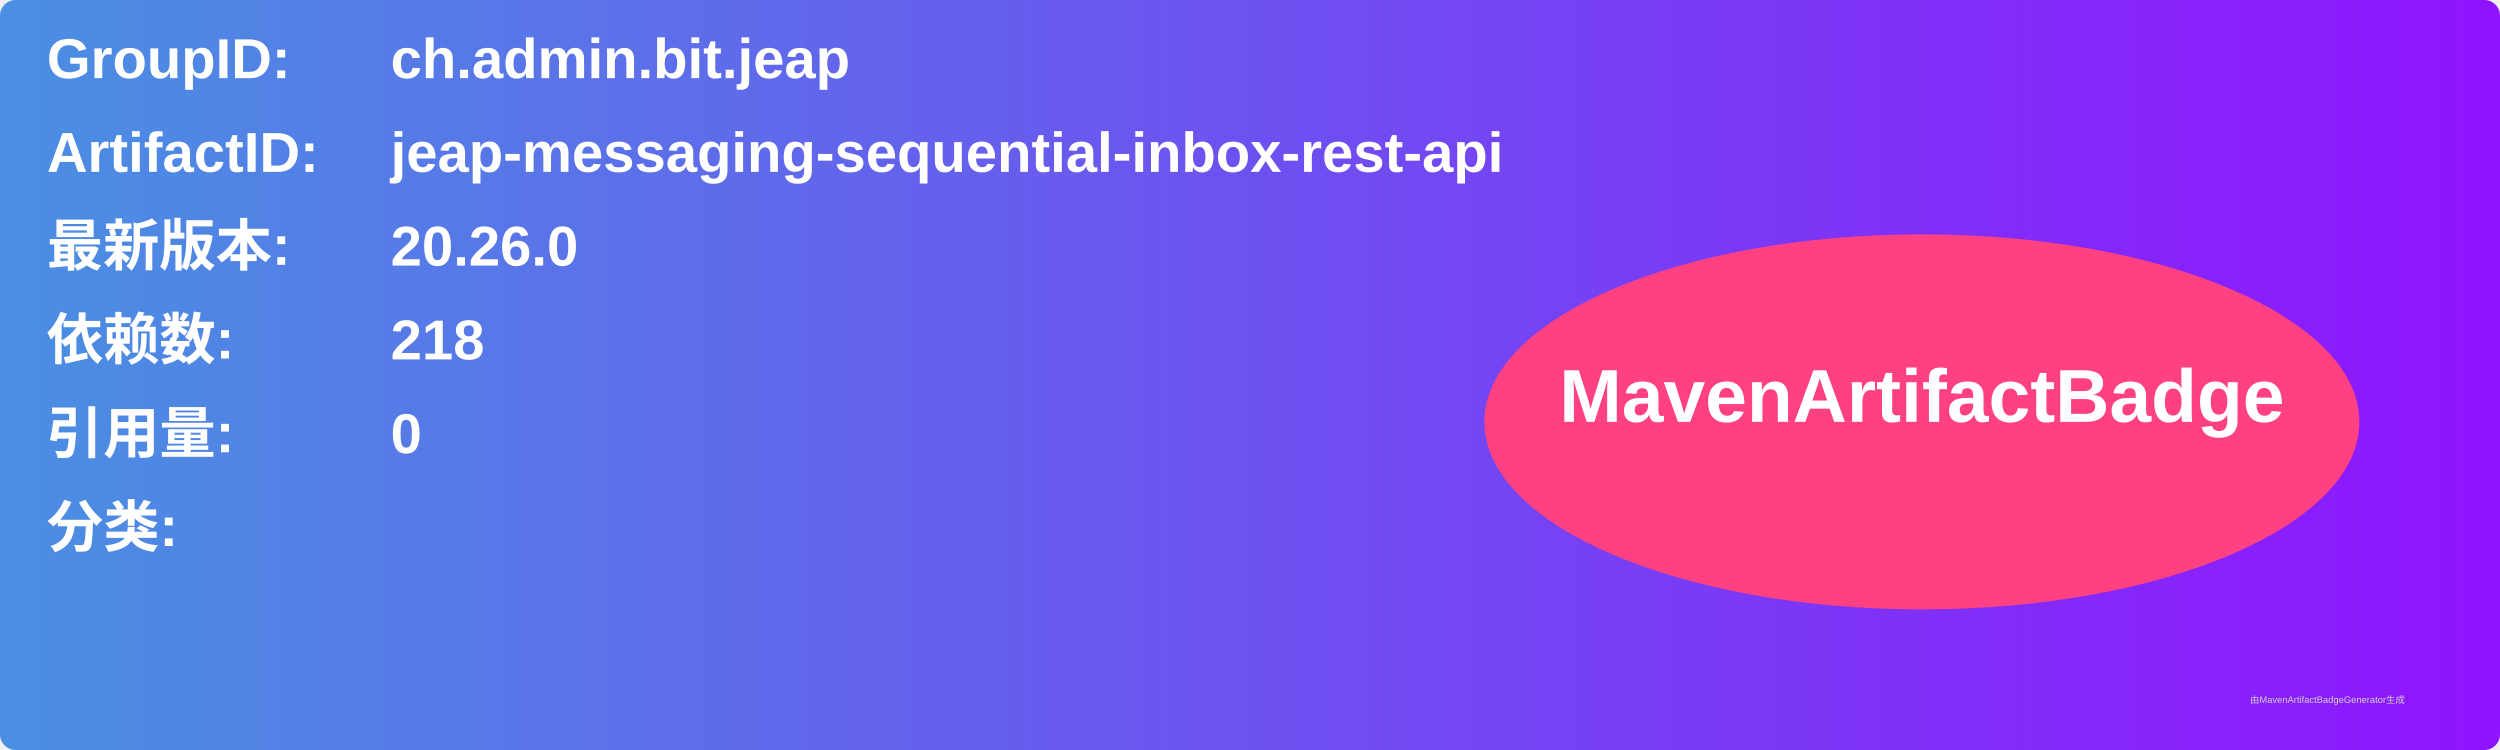
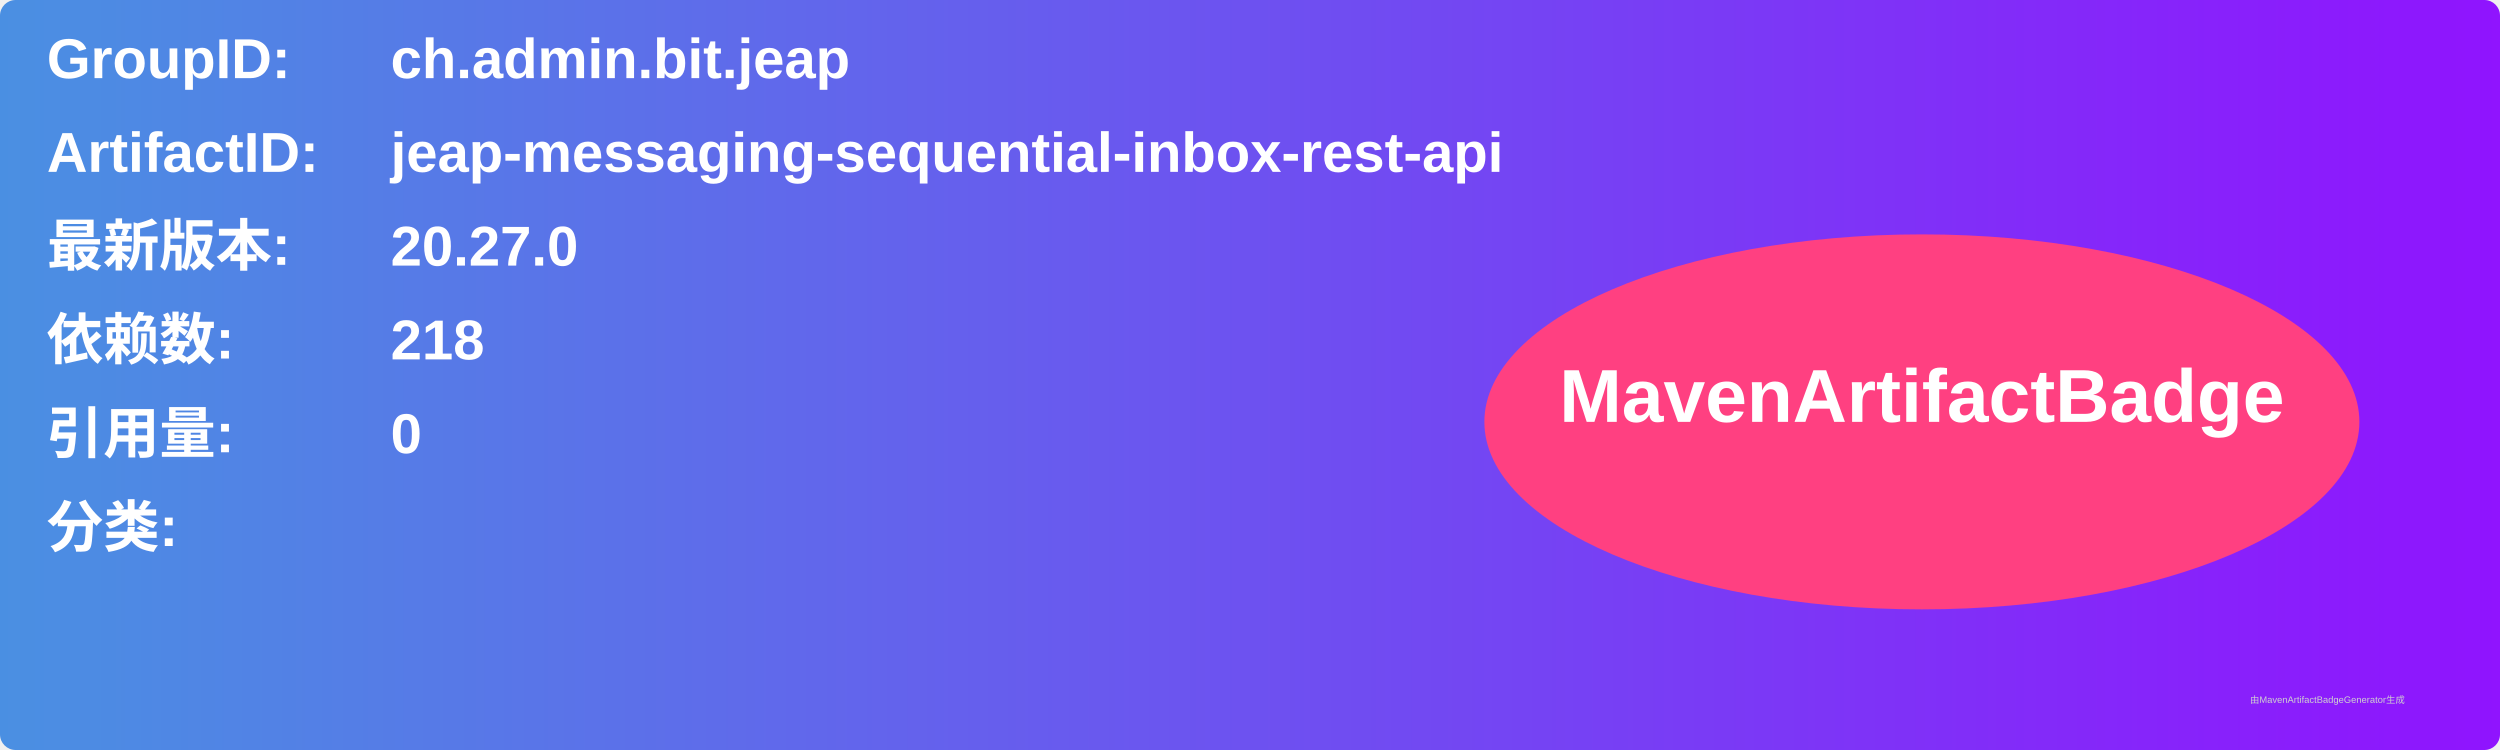
<svg xmlns="http://www.w3.org/2000/svg" width="800" height="240" viewBox="0 0 800 240">
  <linearGradient id="grad" x1="0%" y1="0%" x2="100%" y2="0%">
    <stop offset="0%" stop-color="#4a90e2" />
    <stop offset="100%" stop-color="#9013fe" />
  </linearGradient>
  <rect width="100%" height="100%" rx="5" ry="5" fill="url(#grad)" />
  <g transform="translate(15, 15)">
    <text x="0" y="10" font-family="Arial" font-size="18" fill="white" font-weight="bold" width="260">GroupID:</text>
    <text x="110" y="10" font-family="Arial" font-size="18" fill="white" font-weight="bold" width="460">ch.admin.bit.jeap</text>
    <text x="0" y="40" font-family="Arial" font-size="18" fill="white" font-weight="bold" width="260">ArtifactID:</text>
    <text x="110" y="40" font-family="Arial" font-size="18" fill="white" font-weight="bold" width="460">jeap-messaging-sequential-inbox-rest-api</text>
    <text x="0" y="70" font-family="Arial" font-size="18" fill="white" font-weight="bold">最新版本:</text>
    <text x="110" y="70" font-family="Arial" font-size="18" fill="white" font-weight="bold">
-       <tspan font-weight="bold">20.26.0</tspan>
+       <tspan font-weight="bold">20.27.0</tspan>
    </text>
    <text x="0" y="100" font-family="Arial" font-size="18" fill="white" font-weight="bold">依赖数: </text>
    <text x="110" y="100" font-family="Arial" font-size="18" fill="white">
      <tspan font-weight="bold">218</tspan>
    </text>
    <text x="0" y="130" font-family="Arial" font-size="18" fill="white" font-weight="bold">引用量: </text>
    <text x="110" y="130" font-family="Arial" font-size="18" fill="white">
      <tspan font-weight="bold">0</tspan>
    </text>
    <text x="0" y="160" font-family="Arial" font-size="18" fill="white" font-weight="bold">分类:</text>
    <text x="10" y="190" font-family="Arial" font-size="10" fill="white">
      <tspan font-weight="bold" />
    </text>
    <ellipse cx="600" cy="120" rx="140" ry="60" fill="#ff4081" />
    <text x="600" y="120" text-anchor="middle" font-family="Arial" font-size="24" fill="white" font-weight="bold">MavenArtifactBadge</text>
  </g>
  <text x="720" y="225" font-family="Arial" font-size="3" fill="#d0d0d0">由MavenArtifactBadgeGenerator生成</text>
</svg>
